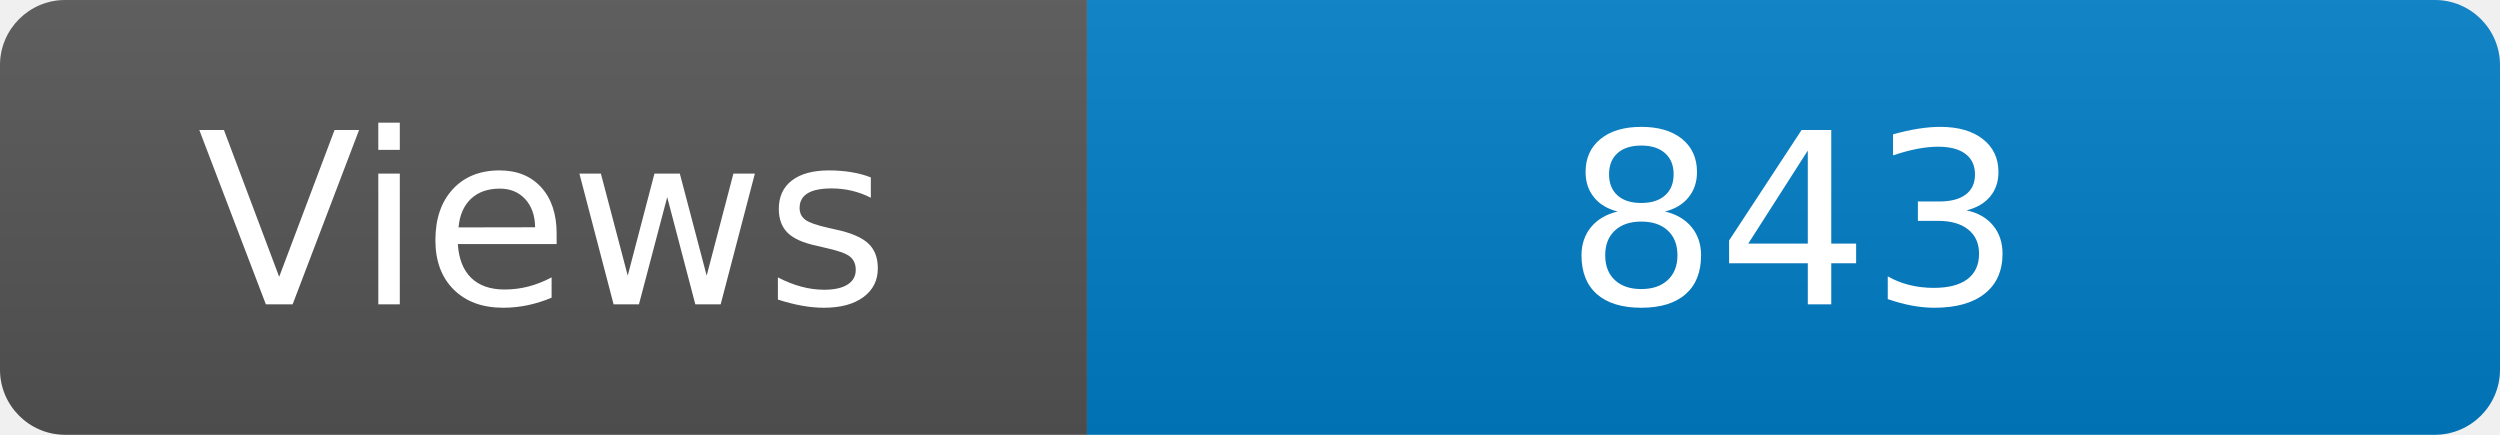
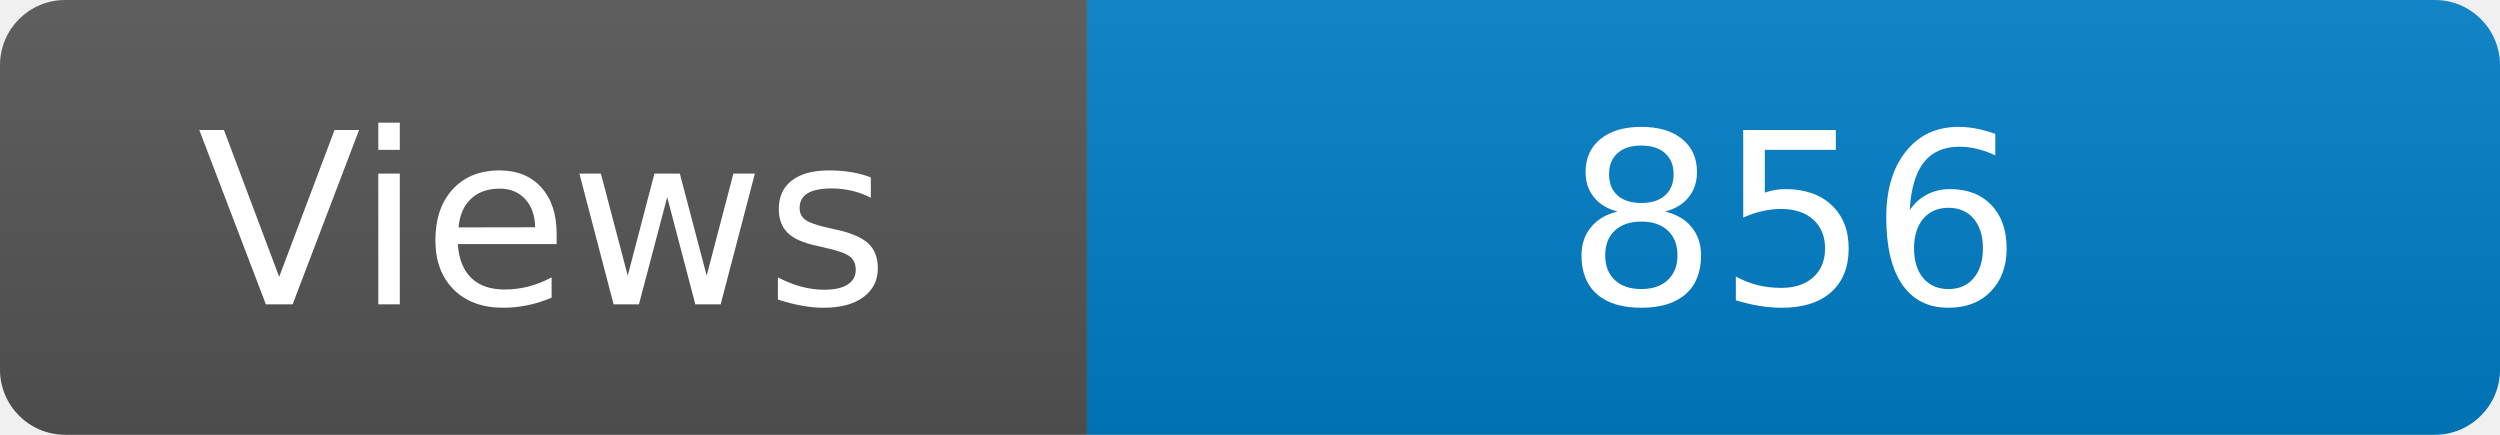
<svg xmlns="http://www.w3.org/2000/svg" width="115" height="20" role="img" aria-label="Maintained?: yes">
  <linearGradient id="s" x2="0" y2="100%">
    <stop offset="0" stop-color="#bbb" stop-opacity=".1" />
    <stop offset="1" stop-opacity=".1" />
  </linearGradient>
  <clipPath id="r">
    <rect width="115" height="20" rx="3" fill="#fff" />
  </clipPath>
  <g clip-path="url(#r)">
    <rect width="50" height="20" fill="#555" />
    <rect x="50" width="160" height="20" fill="#007ec6" />
    <rect width="115" height="20" fill="url(#s)" />
  </g>
  <g fill="#fff" text-anchor="middle" font-family="Verdana,Geneva,DejaVu Sans,sans-serif" font-size="110">
    <text x="250" y="140" transform="scale(.1)" fill="#fff">Views</text>
-     <text x="825" y="140" transform="scale(.1)" fill="#fff">843</text>
+     <text x="825" y="140" transform="scale(.1)" fill="#fff">856</text>
  </g>
</svg>
